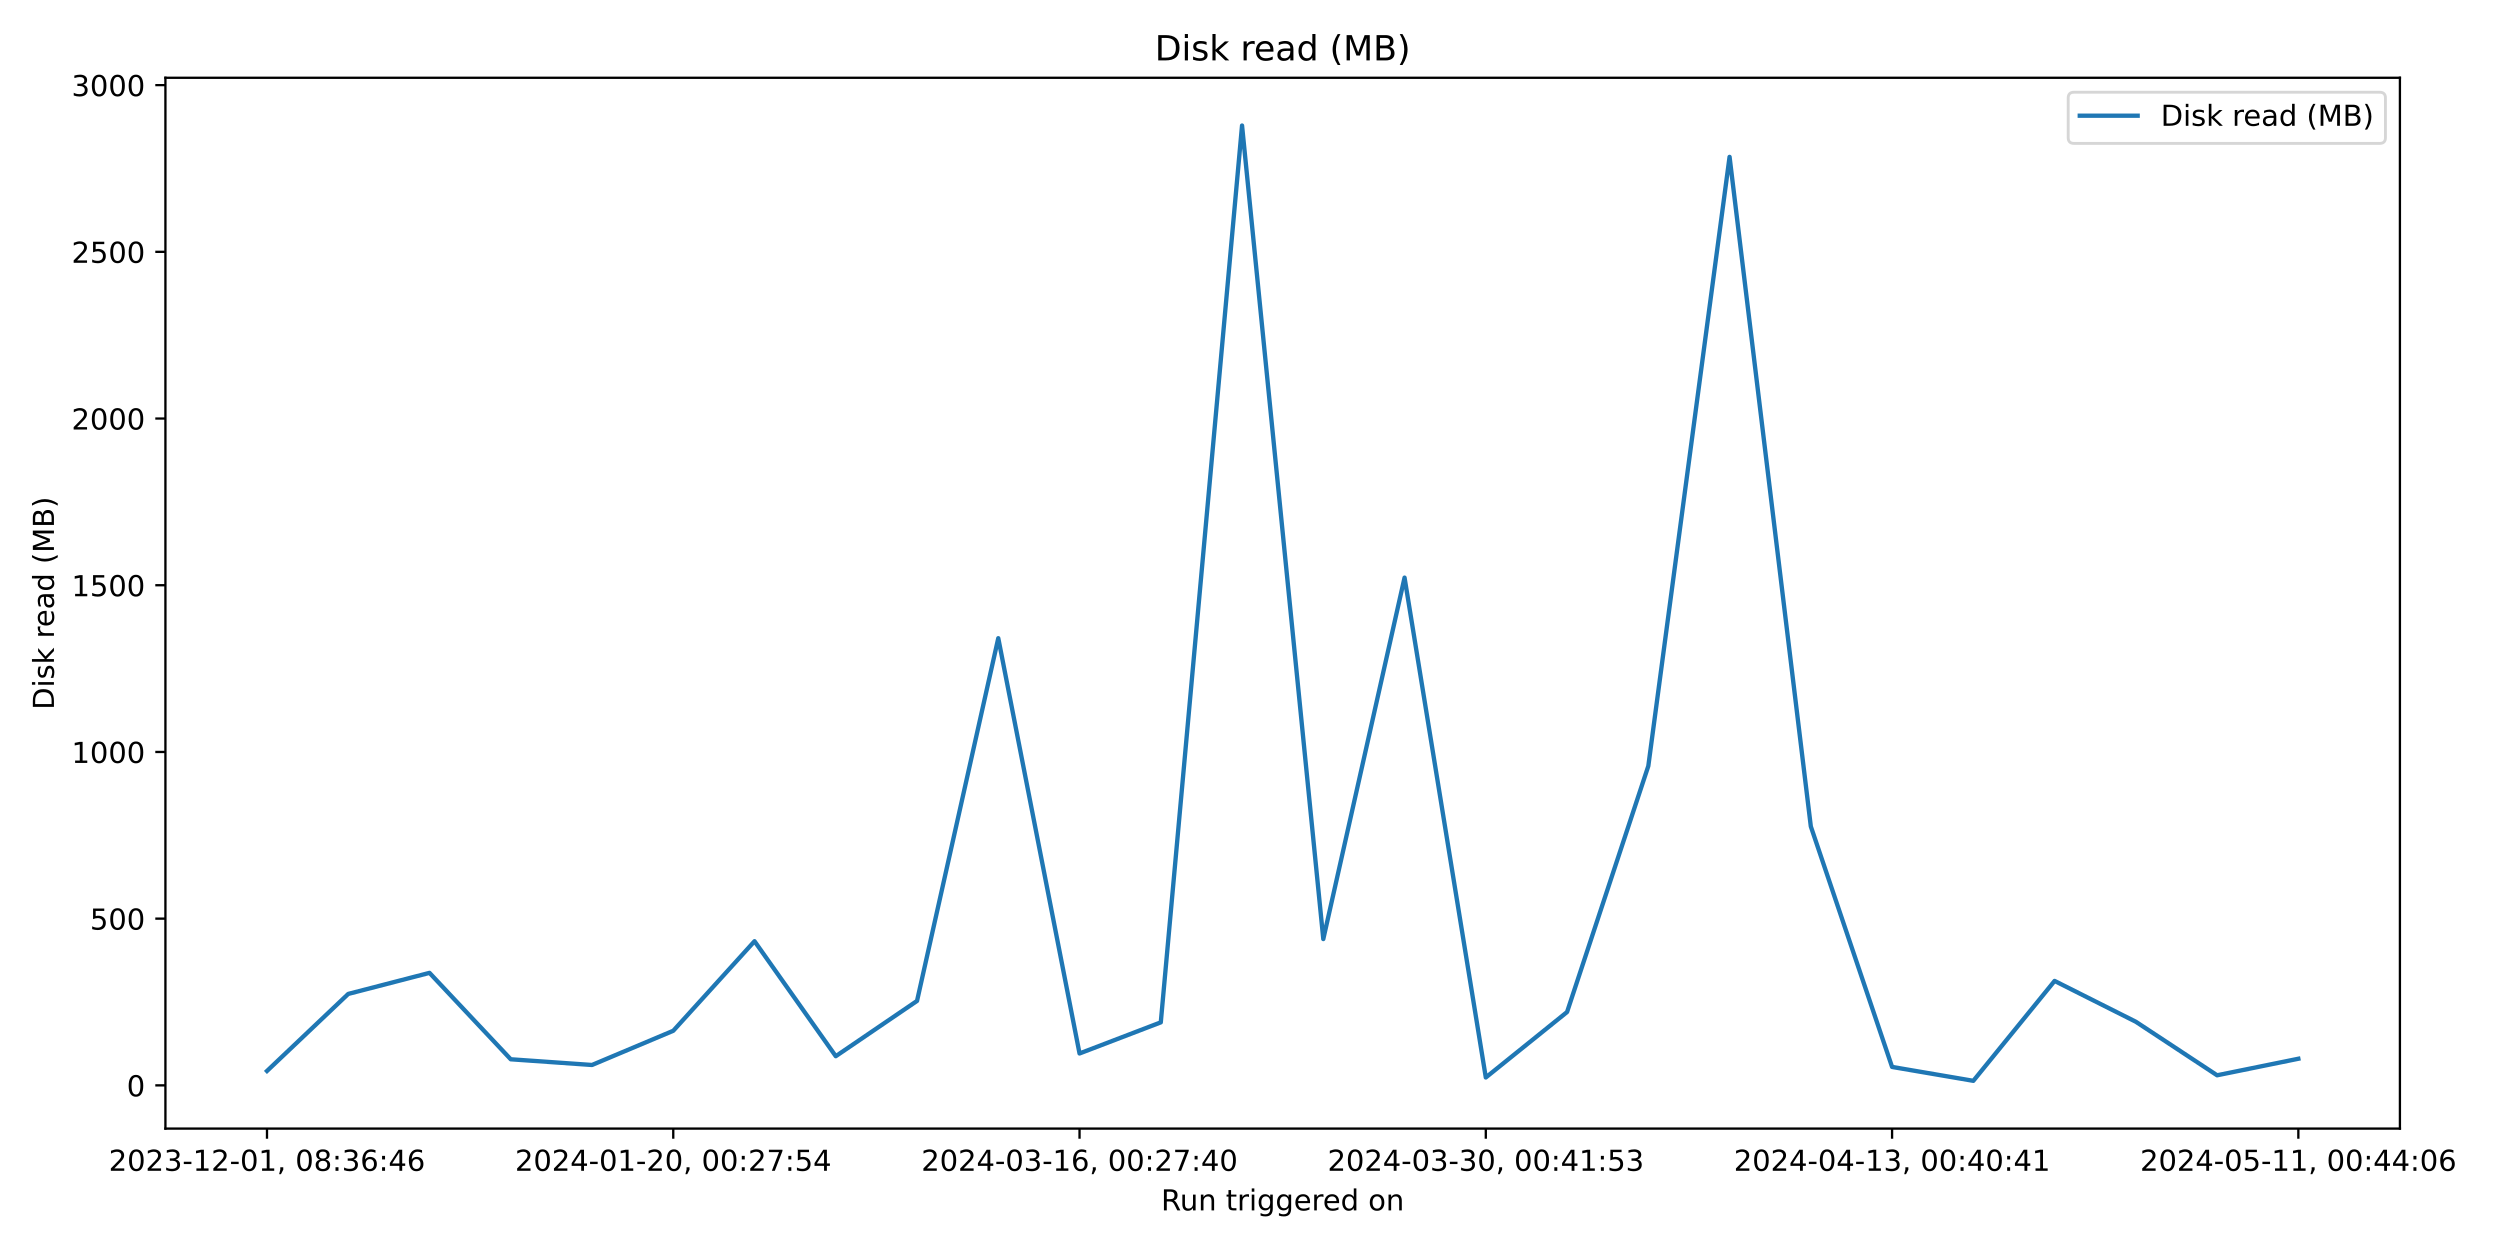
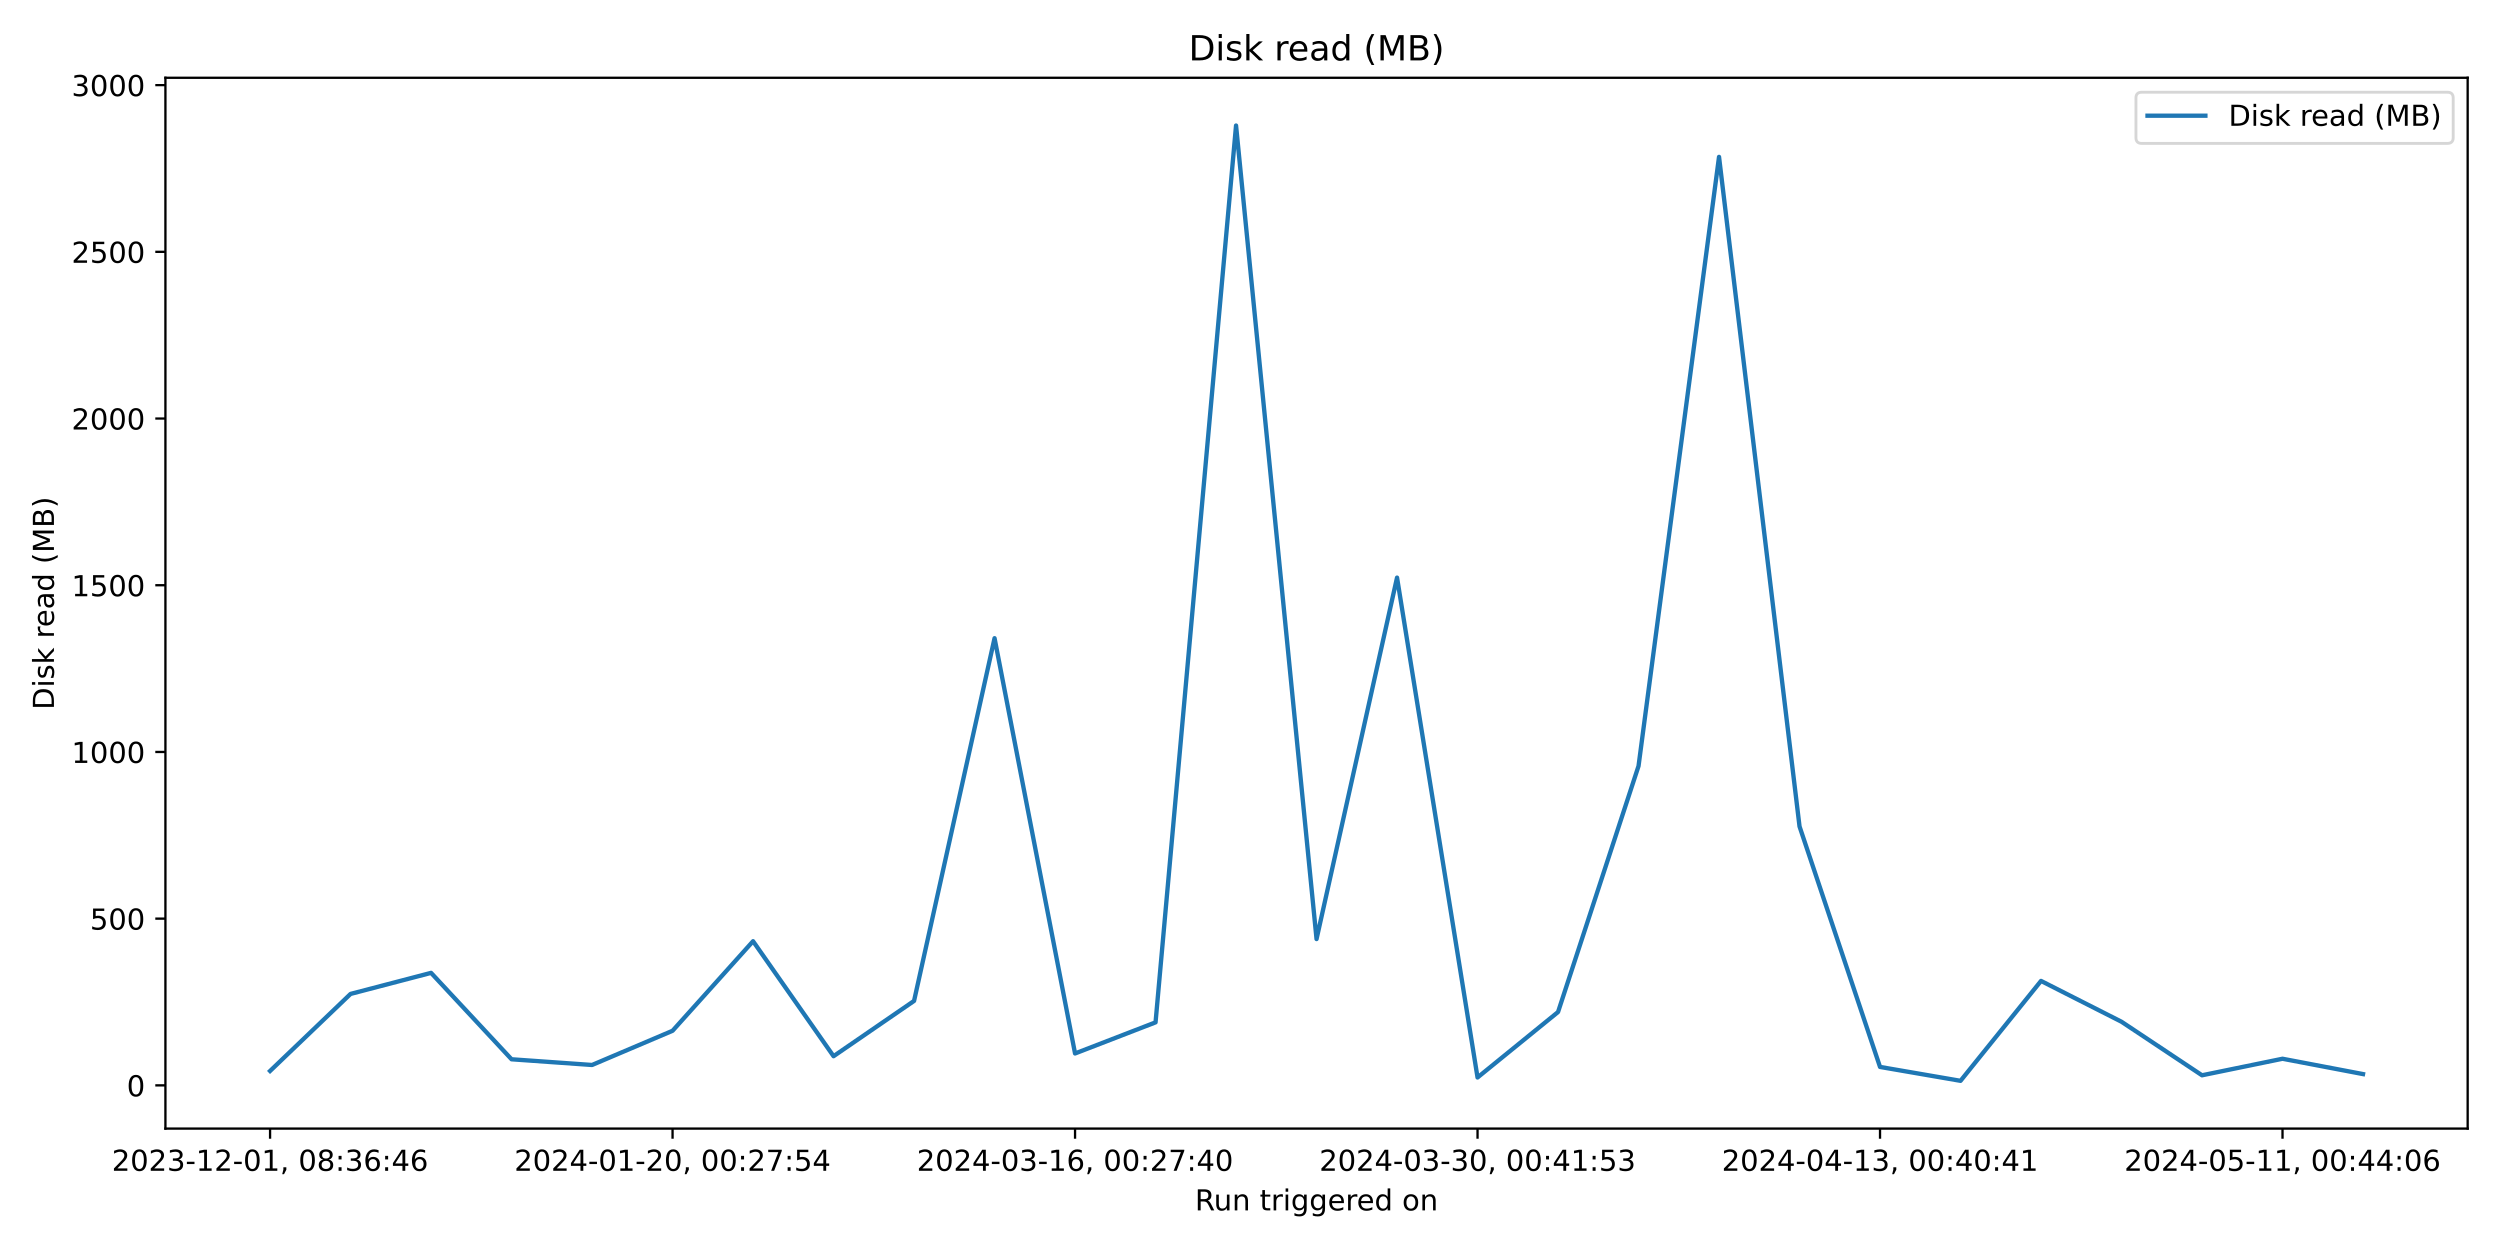
<svg xmlns="http://www.w3.org/2000/svg" xmlns:xlink="http://www.w3.org/1999/xlink" width="864pt" height="432pt" viewBox="0 0 864 432" version="1.1">
  <defs>
    <style type="text/css">*{stroke-linejoin: round; stroke-linecap: butt}</style>
  </defs>
  <g id="figure_1">
    <g id="patch_1">
      <path d="M 0 432  L 864 432  L 864 0  L 0 0  z " style="fill: #ffffff" />
    </g>
    <g id="axes_1">
      <g id="patch_2">
-         <path d="M 57.17 390.04  L 829.411 390.04  L 829.411 26.88  L 57.17 26.88  z " style="fill: #ffffff" />
+         <path d="M 57.17 390.04  L 852.824 390.04  L 852.824 26.88  L 57.17 26.88  z " style="fill: #ffffff" />
      </g>
      <g id="matplotlib.axis_1">
        <g id="xtick_1">
          <g id="line2d_1">
            <defs>
-               <path id="m3c37d9fe16" d="M 0 0  L 0 3.5  " style="stroke: #000000; stroke-width: 0.8" />
+               <path id="ma1a9096282" d="M 0 0  L 0 3.5  " style="stroke: #000000; stroke-width: 0.8" />
            </defs>
            <g>
-               <use xlink:href="#m3c37d9fe16" x="92.272" y="390.04" style="stroke: #000000; stroke-width: 0.8" />
+               <use xlink:href="#ma1a9096282" x="93.336" y="390.04" style="stroke: #000000; stroke-width: 0.8" />
            </g>
          </g>
          <g id="text_1">
-             <g transform="translate(37.57969 404.6384) scale(0.1 -0.1)">
+             <g transform="translate(38.6439 404.6384) scale(0.1 -0.1)">
              <defs>
                <path id="DejaVuSans-32" d="M 1228 531  L 3431 531  L 3431 0  L 469 0  L 469 531  Q 828 903 1448 1529  Q 2069 2156 2228 2338  Q 2531 2678 2651 2914  Q 2772 3150 2772 3378  Q 2772 3750 2511 3984  Q 2250 4219 1831 4219  Q 1534 4219 1204 4116  Q 875 4013 500 3803  L 500 4441  Q 881 4594 1212 4672  Q 1544 4750 1819 4750  Q 2544 4750 2975 4387  Q 3406 4025 3406 3419  Q 3406 3131 3298 2873  Q 3191 2616 2906 2266  Q 2828 2175 2409 1742  Q 1991 1309 1228 531  z " transform="scale(0.015625)" />
                <path id="DejaVuSans-30" d="M 2034 4250  Q 1547 4250 1301 3770  Q 1056 3291 1056 2328  Q 1056 1369 1301 889  Q 1547 409 2034 409  Q 2525 409 2770 889  Q 3016 1369 3016 2328  Q 3016 3291 2770 3770  Q 2525 4250 2034 4250  z M 2034 4750  Q 2819 4750 3233 4129  Q 3647 3509 3647 2328  Q 3647 1150 3233 529  Q 2819 -91 2034 -91  Q 1250 -91 836 529  Q 422 1150 422 2328  Q 422 3509 836 4129  Q 1250 4750 2034 4750  z " transform="scale(0.015625)" />
                <path id="DejaVuSans-33" d="M 2597 2516  Q 3050 2419 3304 2112  Q 3559 1806 3559 1356  Q 3559 666 3084 287  Q 2609 -91 1734 -91  Q 1441 -91 1130 -33  Q 819 25 488 141  L 488 750  Q 750 597 1062 519  Q 1375 441 1716 441  Q 2309 441 2620 675  Q 2931 909 2931 1356  Q 2931 1769 2642 2001  Q 2353 2234 1838 2234  L 1294 2234  L 1294 2753  L 1863 2753  Q 2328 2753 2575 2939  Q 2822 3125 2822 3475  Q 2822 3834 2567 4026  Q 2313 4219 1838 4219  Q 1578 4219 1281 4162  Q 984 4106 628 3988  L 628 4550  Q 988 4650 1302 4700  Q 1616 4750 1894 4750  Q 2613 4750 3031 4423  Q 3450 4097 3450 3541  Q 3450 3153 3228 2886  Q 3006 2619 2597 2516  z " transform="scale(0.015625)" />
                <path id="DejaVuSans-2d" d="M 313 2009  L 1997 2009  L 1997 1497  L 313 1497  L 313 2009  z " transform="scale(0.015625)" />
                <path id="DejaVuSans-31" d="M 794 531  L 1825 531  L 1825 4091  L 703 3866  L 703 4441  L 1819 4666  L 2450 4666  L 2450 531  L 3481 531  L 3481 0  L 794 0  L 794 531  z " transform="scale(0.015625)" />
                <path id="DejaVuSans-2c" d="M 750 794  L 1409 794  L 1409 256  L 897 -744  L 494 -744  L 750 256  L 750 794  z " transform="scale(0.015625)" />
                <path id="DejaVuSans-20" transform="scale(0.015625)" />
                <path id="DejaVuSans-38" d="M 2034 2216  Q 1584 2216 1326 1975  Q 1069 1734 1069 1313  Q 1069 891 1326 650  Q 1584 409 2034 409  Q 2484 409 2743 651  Q 3003 894 3003 1313  Q 3003 1734 2745 1975  Q 2488 2216 2034 2216  z M 1403 2484  Q 997 2584 770 2862  Q 544 3141 544 3541  Q 544 4100 942 4425  Q 1341 4750 2034 4750  Q 2731 4750 3128 4425  Q 3525 4100 3525 3541  Q 3525 3141 3298 2862  Q 3072 2584 2669 2484  Q 3125 2378 3379 2068  Q 3634 1759 3634 1313  Q 3634 634 3220 271  Q 2806 -91 2034 -91  Q 1263 -91 848 271  Q 434 634 434 1313  Q 434 1759 690 2068  Q 947 2378 1403 2484  z M 1172 3481  Q 1172 3119 1398 2916  Q 1625 2713 2034 2713  Q 2441 2713 2670 2916  Q 2900 3119 2900 3481  Q 2900 3844 2670 4047  Q 2441 4250 2034 4250  Q 1625 4250 1398 4047  Q 1172 3844 1172 3481  z " transform="scale(0.015625)" />
                <path id="DejaVuSans-3a" d="M 750 794  L 1409 794  L 1409 0  L 750 0  L 750 794  z M 750 3309  L 1409 3309  L 1409 2516  L 750 2516  L 750 3309  z " transform="scale(0.015625)" />
                <path id="DejaVuSans-36" d="M 2113 2584  Q 1688 2584 1439 2293  Q 1191 2003 1191 1497  Q 1191 994 1439 701  Q 1688 409 2113 409  Q 2538 409 2786 701  Q 3034 994 3034 1497  Q 3034 2003 2786 2293  Q 2538 2584 2113 2584  z M 3366 4563  L 3366 3988  Q 3128 4100 2886 4159  Q 2644 4219 2406 4219  Q 1781 4219 1451 3797  Q 1122 3375 1075 2522  Q 1259 2794 1537 2939  Q 1816 3084 2150 3084  Q 2853 3084 3261 2657  Q 3669 2231 3669 1497  Q 3669 778 3244 343  Q 2819 -91 2113 -91  Q 1303 -91 875 529  Q 447 1150 447 2328  Q 447 3434 972 4092  Q 1497 4750 2381 4750  Q 2619 4750 2861 4703  Q 3103 4656 3366 4563  z " transform="scale(0.015625)" />
                <path id="DejaVuSans-34" d="M 2419 4116  L 825 1625  L 2419 1625  L 2419 4116  z M 2253 4666  L 3047 4666  L 3047 1625  L 3713 1625  L 3713 1100  L 3047 1100  L 3047 0  L 2419 0  L 2419 1100  L 313 1100  L 313 1709  L 2253 4666  z " transform="scale(0.015625)" />
              </defs>
              <use xlink:href="#DejaVuSans-32" />
              <use xlink:href="#DejaVuSans-30" x="63.623" />
              <use xlink:href="#DejaVuSans-32" x="127.246" />
              <use xlink:href="#DejaVuSans-33" x="190.869" />
              <use xlink:href="#DejaVuSans-2d" x="254.492" />
              <use xlink:href="#DejaVuSans-31" x="290.576" />
              <use xlink:href="#DejaVuSans-32" x="354.199" />
              <use xlink:href="#DejaVuSans-2d" x="417.822" />
              <use xlink:href="#DejaVuSans-30" x="453.906" />
              <use xlink:href="#DejaVuSans-31" x="517.529" />
              <use xlink:href="#DejaVuSans-2c" x="581.152" />
              <use xlink:href="#DejaVuSans-20" x="612.939" />
              <use xlink:href="#DejaVuSans-30" x="644.727" />
              <use xlink:href="#DejaVuSans-38" x="708.35" />
              <use xlink:href="#DejaVuSans-3a" x="771.973" />
              <use xlink:href="#DejaVuSans-33" x="805.664" />
              <use xlink:href="#DejaVuSans-36" x="869.287" />
              <use xlink:href="#DejaVuSans-3a" x="932.91" />
              <use xlink:href="#DejaVuSans-34" x="966.602" />
              <use xlink:href="#DejaVuSans-36" x="1030.225" />
            </g>
          </g>
        </g>
        <g id="xtick_2">
          <g id="line2d_2">
            <g>
-               <use xlink:href="#m3c37d9fe16" x="232.679" y="390.04" style="stroke: #000000; stroke-width: 0.8" />
+               <use xlink:href="#ma1a9096282" x="232.436" y="390.04" style="stroke: #000000; stroke-width: 0.8" />
            </g>
          </g>
          <g id="text_2">
-             <g transform="translate(177.9872 404.6384) scale(0.1 -0.1)">
+             <g transform="translate(177.7442 404.6384) scale(0.1 -0.1)">
              <defs>
                <path id="DejaVuSans-37" d="M 525 4666  L 3525 4666  L 3525 4397  L 1831 0  L 1172 0  L 2766 4134  L 525 4134  L 525 4666  z " transform="scale(0.015625)" />
                <path id="DejaVuSans-35" d="M 691 4666  L 3169 4666  L 3169 4134  L 1269 4134  L 1269 2991  Q 1406 3038 1543 3061  Q 1681 3084 1819 3084  Q 2600 3084 3056 2656  Q 3513 2228 3513 1497  Q 3513 744 3044 326  Q 2575 -91 1722 -91  Q 1428 -91 1123 -41  Q 819 9 494 109  L 494 744  Q 775 591 1075 516  Q 1375 441 1709 441  Q 2250 441 2565 725  Q 2881 1009 2881 1497  Q 2881 1984 2565 2268  Q 2250 2553 1709 2553  Q 1456 2553 1204 2497  Q 953 2441 691 2322  L 691 4666  z " transform="scale(0.015625)" />
              </defs>
              <use xlink:href="#DejaVuSans-32" />
              <use xlink:href="#DejaVuSans-30" x="63.623" />
              <use xlink:href="#DejaVuSans-32" x="127.246" />
              <use xlink:href="#DejaVuSans-34" x="190.869" />
              <use xlink:href="#DejaVuSans-2d" x="254.492" />
              <use xlink:href="#DejaVuSans-30" x="290.576" />
              <use xlink:href="#DejaVuSans-31" x="354.199" />
              <use xlink:href="#DejaVuSans-2d" x="417.822" />
              <use xlink:href="#DejaVuSans-32" x="453.906" />
              <use xlink:href="#DejaVuSans-30" x="517.529" />
              <use xlink:href="#DejaVuSans-2c" x="581.152" />
              <use xlink:href="#DejaVuSans-20" x="612.939" />
              <use xlink:href="#DejaVuSans-30" x="644.727" />
              <use xlink:href="#DejaVuSans-30" x="708.35" />
              <use xlink:href="#DejaVuSans-3a" x="771.973" />
              <use xlink:href="#DejaVuSans-32" x="805.664" />
              <use xlink:href="#DejaVuSans-37" x="869.287" />
              <use xlink:href="#DejaVuSans-3a" x="932.91" />
              <use xlink:href="#DejaVuSans-35" x="966.602" />
              <use xlink:href="#DejaVuSans-34" x="1030.225" />
            </g>
          </g>
        </g>
        <g id="xtick_3">
          <g id="line2d_3">
            <g>
-               <use xlink:href="#m3c37d9fe16" x="373.087" y="390.04" style="stroke: #000000; stroke-width: 0.8" />
+               <use xlink:href="#ma1a9096282" x="371.537" y="390.04" style="stroke: #000000; stroke-width: 0.8" />
            </g>
          </g>
          <g id="text_3">
-             <g transform="translate(318.3947 404.6384) scale(0.1 -0.1)">
+             <g transform="translate(316.8446 404.6384) scale(0.1 -0.1)">
              <use xlink:href="#DejaVuSans-32" />
              <use xlink:href="#DejaVuSans-30" x="63.623" />
              <use xlink:href="#DejaVuSans-32" x="127.246" />
              <use xlink:href="#DejaVuSans-34" x="190.869" />
              <use xlink:href="#DejaVuSans-2d" x="254.492" />
              <use xlink:href="#DejaVuSans-30" x="290.576" />
              <use xlink:href="#DejaVuSans-33" x="354.199" />
              <use xlink:href="#DejaVuSans-2d" x="417.822" />
              <use xlink:href="#DejaVuSans-31" x="453.906" />
              <use xlink:href="#DejaVuSans-36" x="517.529" />
              <use xlink:href="#DejaVuSans-2c" x="581.152" />
              <use xlink:href="#DejaVuSans-20" x="612.939" />
              <use xlink:href="#DejaVuSans-30" x="644.727" />
              <use xlink:href="#DejaVuSans-30" x="708.35" />
              <use xlink:href="#DejaVuSans-3a" x="771.973" />
              <use xlink:href="#DejaVuSans-32" x="805.664" />
              <use xlink:href="#DejaVuSans-37" x="869.287" />
              <use xlink:href="#DejaVuSans-3a" x="932.91" />
              <use xlink:href="#DejaVuSans-34" x="966.602" />
              <use xlink:href="#DejaVuSans-30" x="1030.225" />
            </g>
          </g>
        </g>
        <g id="xtick_4">
          <g id="line2d_4">
            <g>
-               <use xlink:href="#m3c37d9fe16" x="513.494" y="390.04" style="stroke: #000000; stroke-width: 0.8" />
+               <use xlink:href="#ma1a9096282" x="510.637" y="390.04" style="stroke: #000000; stroke-width: 0.8" />
            </g>
          </g>
          <g id="text_4">
-             <g transform="translate(458.8023 404.6384) scale(0.1 -0.1)">
+             <g transform="translate(455.9449 404.6384) scale(0.1 -0.1)">
              <use xlink:href="#DejaVuSans-32" />
              <use xlink:href="#DejaVuSans-30" x="63.623" />
              <use xlink:href="#DejaVuSans-32" x="127.246" />
              <use xlink:href="#DejaVuSans-34" x="190.869" />
              <use xlink:href="#DejaVuSans-2d" x="254.492" />
              <use xlink:href="#DejaVuSans-30" x="290.576" />
              <use xlink:href="#DejaVuSans-33" x="354.199" />
              <use xlink:href="#DejaVuSans-2d" x="417.822" />
              <use xlink:href="#DejaVuSans-33" x="453.906" />
              <use xlink:href="#DejaVuSans-30" x="517.529" />
              <use xlink:href="#DejaVuSans-2c" x="581.152" />
              <use xlink:href="#DejaVuSans-20" x="612.939" />
              <use xlink:href="#DejaVuSans-30" x="644.727" />
              <use xlink:href="#DejaVuSans-30" x="708.35" />
              <use xlink:href="#DejaVuSans-3a" x="771.973" />
              <use xlink:href="#DejaVuSans-34" x="805.664" />
              <use xlink:href="#DejaVuSans-31" x="869.287" />
              <use xlink:href="#DejaVuSans-3a" x="932.91" />
              <use xlink:href="#DejaVuSans-35" x="966.602" />
              <use xlink:href="#DejaVuSans-33" x="1030.225" />
            </g>
          </g>
        </g>
        <g id="xtick_5">
          <g id="line2d_5">
            <g>
-               <use xlink:href="#m3c37d9fe16" x="653.902" y="390.04" style="stroke: #000000; stroke-width: 0.8" />
+               <use xlink:href="#ma1a9096282" x="649.737" y="390.04" style="stroke: #000000; stroke-width: 0.8" />
            </g>
          </g>
          <g id="text_5">
-             <g transform="translate(599.2098 404.6384) scale(0.1 -0.1)">
+             <g transform="translate(595.0453 404.6384) scale(0.1 -0.1)">
              <use xlink:href="#DejaVuSans-32" />
              <use xlink:href="#DejaVuSans-30" x="63.623" />
              <use xlink:href="#DejaVuSans-32" x="127.246" />
              <use xlink:href="#DejaVuSans-34" x="190.869" />
              <use xlink:href="#DejaVuSans-2d" x="254.492" />
              <use xlink:href="#DejaVuSans-30" x="290.576" />
              <use xlink:href="#DejaVuSans-34" x="354.199" />
              <use xlink:href="#DejaVuSans-2d" x="417.822" />
              <use xlink:href="#DejaVuSans-31" x="453.906" />
              <use xlink:href="#DejaVuSans-33" x="517.529" />
              <use xlink:href="#DejaVuSans-2c" x="581.152" />
              <use xlink:href="#DejaVuSans-20" x="612.939" />
              <use xlink:href="#DejaVuSans-30" x="644.727" />
              <use xlink:href="#DejaVuSans-30" x="708.35" />
              <use xlink:href="#DejaVuSans-3a" x="771.973" />
              <use xlink:href="#DejaVuSans-34" x="805.664" />
              <use xlink:href="#DejaVuSans-30" x="869.287" />
              <use xlink:href="#DejaVuSans-3a" x="932.91" />
              <use xlink:href="#DejaVuSans-34" x="966.602" />
              <use xlink:href="#DejaVuSans-31" x="1030.225" />
            </g>
          </g>
        </g>
        <g id="xtick_6">
          <g id="line2d_6">
            <g>
-               <use xlink:href="#m3c37d9fe16" x="794.309" y="390.04" style="stroke: #000000; stroke-width: 0.8" />
+               <use xlink:href="#ma1a9096282" x="788.838" y="390.04" style="stroke: #000000; stroke-width: 0.8" />
            </g>
          </g>
          <g id="text_6">
-             <g transform="translate(739.6173 404.6384) scale(0.1 -0.1)">
+             <g transform="translate(734.1456 404.6384) scale(0.1 -0.1)">
              <use xlink:href="#DejaVuSans-32" />
              <use xlink:href="#DejaVuSans-30" x="63.623" />
              <use xlink:href="#DejaVuSans-32" x="127.246" />
              <use xlink:href="#DejaVuSans-34" x="190.869" />
              <use xlink:href="#DejaVuSans-2d" x="254.492" />
              <use xlink:href="#DejaVuSans-30" x="290.576" />
              <use xlink:href="#DejaVuSans-35" x="354.199" />
              <use xlink:href="#DejaVuSans-2d" x="417.822" />
              <use xlink:href="#DejaVuSans-31" x="453.906" />
              <use xlink:href="#DejaVuSans-31" x="517.529" />
              <use xlink:href="#DejaVuSans-2c" x="581.152" />
              <use xlink:href="#DejaVuSans-20" x="612.939" />
              <use xlink:href="#DejaVuSans-30" x="644.727" />
              <use xlink:href="#DejaVuSans-30" x="708.35" />
              <use xlink:href="#DejaVuSans-3a" x="771.973" />
              <use xlink:href="#DejaVuSans-34" x="805.664" />
              <use xlink:href="#DejaVuSans-34" x="869.287" />
              <use xlink:href="#DejaVuSans-3a" x="932.91" />
              <use xlink:href="#DejaVuSans-30" x="966.602" />
              <use xlink:href="#DejaVuSans-36" x="1030.225" />
            </g>
          </g>
        </g>
        <g id="text_7">
-           <g transform="translate(401.2743 418.3166) scale(0.1 -0.1)">
+           <g transform="translate(412.9806 418.3166) scale(0.1 -0.1)">
            <defs>
              <path id="DejaVuSans-52" d="M 2841 2188  Q 3044 2119 3236 1894  Q 3428 1669 3622 1275  L 4263 0  L 3584 0  L 2988 1197  Q 2756 1666 2539 1819  Q 2322 1972 1947 1972  L 1259 1972  L 1259 0  L 628 0  L 628 4666  L 2053 4666  Q 2853 4666 3247 4331  Q 3641 3997 3641 3322  Q 3641 2881 3436 2590  Q 3231 2300 2841 2188  z M 1259 4147  L 1259 2491  L 2053 2491  Q 2509 2491 2742 2702  Q 2975 2913 2975 3322  Q 2975 3731 2742 3939  Q 2509 4147 2053 4147  L 1259 4147  z " transform="scale(0.015625)" />
              <path id="DejaVuSans-75" d="M 544 1381  L 544 3500  L 1119 3500  L 1119 1403  Q 1119 906 1312 657  Q 1506 409 1894 409  Q 2359 409 2629 706  Q 2900 1003 2900 1516  L 2900 3500  L 3475 3500  L 3475 0  L 2900 0  L 2900 538  Q 2691 219 2414 64  Q 2138 -91 1772 -91  Q 1169 -91 856 284  Q 544 659 544 1381  z M 1991 3584  L 1991 3584  z " transform="scale(0.015625)" />
              <path id="DejaVuSans-6e" d="M 3513 2113  L 3513 0  L 2938 0  L 2938 2094  Q 2938 2591 2744 2837  Q 2550 3084 2163 3084  Q 1697 3084 1428 2787  Q 1159 2491 1159 1978  L 1159 0  L 581 0  L 581 3500  L 1159 3500  L 1159 2956  Q 1366 3272 1645 3428  Q 1925 3584 2291 3584  Q 2894 3584 3203 3211  Q 3513 2838 3513 2113  z " transform="scale(0.015625)" />
              <path id="DejaVuSans-74" d="M 1172 4494  L 1172 3500  L 2356 3500  L 2356 3053  L 1172 3053  L 1172 1153  Q 1172 725 1289 603  Q 1406 481 1766 481  L 2356 481  L 2356 0  L 1766 0  Q 1100 0 847 248  Q 594 497 594 1153  L 594 3053  L 172 3053  L 172 3500  L 594 3500  L 594 4494  L 1172 4494  z " transform="scale(0.015625)" />
              <path id="DejaVuSans-72" d="M 2631 2963  Q 2534 3019 2420 3045  Q 2306 3072 2169 3072  Q 1681 3072 1420 2755  Q 1159 2438 1159 1844  L 1159 0  L 581 0  L 581 3500  L 1159 3500  L 1159 2956  Q 1341 3275 1631 3429  Q 1922 3584 2338 3584  Q 2397 3584 2469 3576  Q 2541 3569 2628 3553  L 2631 2963  z " transform="scale(0.015625)" />
              <path id="DejaVuSans-69" d="M 603 3500  L 1178 3500  L 1178 0  L 603 0  L 603 3500  z M 603 4863  L 1178 4863  L 1178 4134  L 603 4134  L 603 4863  z " transform="scale(0.015625)" />
              <path id="DejaVuSans-67" d="M 2906 1791  Q 2906 2416 2648 2759  Q 2391 3103 1925 3103  Q 1463 3103 1205 2759  Q 947 2416 947 1791  Q 947 1169 1205 825  Q 1463 481 1925 481  Q 2391 481 2648 825  Q 2906 1169 2906 1791  z M 3481 434  Q 3481 -459 3084 -895  Q 2688 -1331 1869 -1331  Q 1566 -1331 1297 -1286  Q 1028 -1241 775 -1147  L 775 -588  Q 1028 -725 1275 -790  Q 1522 -856 1778 -856  Q 2344 -856 2625 -561  Q 2906 -266 2906 331  L 2906 616  Q 2728 306 2450 153  Q 2172 0 1784 0  Q 1141 0 747 490  Q 353 981 353 1791  Q 353 2603 747 3093  Q 1141 3584 1784 3584  Q 2172 3584 2450 3431  Q 2728 3278 2906 2969  L 2906 3500  L 3481 3500  L 3481 434  z " transform="scale(0.015625)" />
              <path id="DejaVuSans-65" d="M 3597 1894  L 3597 1613  L 953 1613  Q 991 1019 1311 708  Q 1631 397 2203 397  Q 2534 397 2845 478  Q 3156 559 3463 722  L 3463 178  Q 3153 47 2828 -22  Q 2503 -91 2169 -91  Q 1331 -91 842 396  Q 353 884 353 1716  Q 353 2575 817 3079  Q 1281 3584 2069 3584  Q 2775 3584 3186 3129  Q 3597 2675 3597 1894  z M 3022 2063  Q 3016 2534 2758 2815  Q 2500 3097 2075 3097  Q 1594 3097 1305 2825  Q 1016 2553 972 2059  L 3022 2063  z " transform="scale(0.015625)" />
              <path id="DejaVuSans-64" d="M 2906 2969  L 2906 4863  L 3481 4863  L 3481 0  L 2906 0  L 2906 525  Q 2725 213 2448 61  Q 2172 -91 1784 -91  Q 1150 -91 751 415  Q 353 922 353 1747  Q 353 2572 751 3078  Q 1150 3584 1784 3584  Q 2172 3584 2448 3432  Q 2725 3281 2906 2969  z M 947 1747  Q 947 1113 1208 752  Q 1469 391 1925 391  Q 2381 391 2643 752  Q 2906 1113 2906 1747  Q 2906 2381 2643 2742  Q 2381 3103 1925 3103  Q 1469 3103 1208 2742  Q 947 2381 947 1747  z " transform="scale(0.015625)" />
              <path id="DejaVuSans-6f" d="M 1959 3097  Q 1497 3097 1228 2736  Q 959 2375 959 1747  Q 959 1119 1226 758  Q 1494 397 1959 397  Q 2419 397 2687 759  Q 2956 1122 2956 1747  Q 2956 2369 2687 2733  Q 2419 3097 1959 3097  z M 1959 3584  Q 2709 3584 3137 3096  Q 3566 2609 3566 1747  Q 3566 888 3137 398  Q 2709 -91 1959 -91  Q 1206 -91 779 398  Q 353 888 353 1747  Q 353 2609 779 3096  Q 1206 3584 1959 3584  z " transform="scale(0.015625)" />
            </defs>
            <use xlink:href="#DejaVuSans-52" />
            <use xlink:href="#DejaVuSans-75" x="64.982" />
            <use xlink:href="#DejaVuSans-6e" x="128.361" />
            <use xlink:href="#DejaVuSans-20" x="191.74" />
            <use xlink:href="#DejaVuSans-74" x="223.527" />
            <use xlink:href="#DejaVuSans-72" x="262.736" />
            <use xlink:href="#DejaVuSans-69" x="303.85" />
            <use xlink:href="#DejaVuSans-67" x="331.633" />
            <use xlink:href="#DejaVuSans-67" x="395.109" />
            <use xlink:href="#DejaVuSans-65" x="458.586" />
            <use xlink:href="#DejaVuSans-72" x="520.109" />
            <use xlink:href="#DejaVuSans-65" x="558.973" />
            <use xlink:href="#DejaVuSans-64" x="620.496" />
            <use xlink:href="#DejaVuSans-20" x="683.973" />
            <use xlink:href="#DejaVuSans-6f" x="715.76" />
            <use xlink:href="#DejaVuSans-6e" x="776.941" />
          </g>
        </g>
      </g>
      <g id="matplotlib.axis_2">
        <g id="ytick_1">
          <g id="line2d_7">
            <defs>
-               <path id="m0a5f5c45be" d="M 0 0  L -3.5 0  " style="stroke: #000000; stroke-width: 0.8" />
+               <path id="md0699e922a" d="M 0 0  L -3.5 0  " style="stroke: #000000; stroke-width: 0.8" />
            </defs>
            <g>
-               <use xlink:href="#m0a5f5c45be" x="57.17" y="375.098" style="stroke: #000000; stroke-width: 0.8" />
+               <use xlink:href="#md0699e922a" x="57.17" y="375.098" style="stroke: #000000; stroke-width: 0.8" />
            </g>
          </g>
          <g id="text_8">
            <g transform="translate(43.8075 378.8976) scale(0.1 -0.1)">
              <use xlink:href="#DejaVuSans-30" />
            </g>
          </g>
        </g>
        <g id="ytick_2">
          <g id="line2d_8">
            <g>
-               <use xlink:href="#m0a5f5c45be" x="57.17" y="317.486" style="stroke: #000000; stroke-width: 0.8" />
+               <use xlink:href="#md0699e922a" x="57.17" y="317.486" style="stroke: #000000; stroke-width: 0.8" />
            </g>
          </g>
          <g id="text_9">
            <g transform="translate(31.0825 321.285) scale(0.1 -0.1)">
              <use xlink:href="#DejaVuSans-35" />
              <use xlink:href="#DejaVuSans-30" x="63.623" />
              <use xlink:href="#DejaVuSans-30" x="127.246" />
            </g>
          </g>
        </g>
        <g id="ytick_3">
          <g id="line2d_9">
            <g>
-               <use xlink:href="#m0a5f5c45be" x="57.17" y="259.873" style="stroke: #000000; stroke-width: 0.8" />
+               <use xlink:href="#md0699e922a" x="57.17" y="259.873" style="stroke: #000000; stroke-width: 0.8" />
            </g>
          </g>
          <g id="text_10">
            <g transform="translate(24.72 263.6723) scale(0.1 -0.1)">
              <use xlink:href="#DejaVuSans-31" />
              <use xlink:href="#DejaVuSans-30" x="63.623" />
              <use xlink:href="#DejaVuSans-30" x="127.246" />
              <use xlink:href="#DejaVuSans-30" x="190.869" />
            </g>
          </g>
        </g>
        <g id="ytick_4">
          <g id="line2d_10">
            <g>
-               <use xlink:href="#m0a5f5c45be" x="57.17" y="202.261" style="stroke: #000000; stroke-width: 0.8" />
+               <use xlink:href="#md0699e922a" x="57.17" y="202.261" style="stroke: #000000; stroke-width: 0.8" />
            </g>
          </g>
          <g id="text_11">
            <g transform="translate(24.72 206.0597) scale(0.1 -0.1)">
              <use xlink:href="#DejaVuSans-31" />
              <use xlink:href="#DejaVuSans-35" x="63.623" />
              <use xlink:href="#DejaVuSans-30" x="127.246" />
              <use xlink:href="#DejaVuSans-30" x="190.869" />
            </g>
          </g>
        </g>
        <g id="ytick_5">
          <g id="line2d_11">
            <g>
-               <use xlink:href="#m0a5f5c45be" x="57.17" y="144.648" style="stroke: #000000; stroke-width: 0.8" />
+               <use xlink:href="#md0699e922a" x="57.17" y="144.648" style="stroke: #000000; stroke-width: 0.8" />
            </g>
          </g>
          <g id="text_12">
            <g transform="translate(24.72 148.4471) scale(0.1 -0.1)">
              <use xlink:href="#DejaVuSans-32" />
              <use xlink:href="#DejaVuSans-30" x="63.623" />
              <use xlink:href="#DejaVuSans-30" x="127.246" />
              <use xlink:href="#DejaVuSans-30" x="190.869" />
            </g>
          </g>
        </g>
        <g id="ytick_6">
          <g id="line2d_12">
            <g>
-               <use xlink:href="#m0a5f5c45be" x="57.17" y="87.035" style="stroke: #000000; stroke-width: 0.8" />
+               <use xlink:href="#md0699e922a" x="57.17" y="87.035" style="stroke: #000000; stroke-width: 0.8" />
            </g>
          </g>
          <g id="text_13">
            <g transform="translate(24.72 90.8345) scale(0.1 -0.1)">
              <use xlink:href="#DejaVuSans-32" />
              <use xlink:href="#DejaVuSans-35" x="63.623" />
              <use xlink:href="#DejaVuSans-30" x="127.246" />
              <use xlink:href="#DejaVuSans-30" x="190.869" />
            </g>
          </g>
        </g>
        <g id="ytick_7">
          <g id="line2d_13">
            <g>
-               <use xlink:href="#m0a5f5c45be" x="57.17" y="29.423" style="stroke: #000000; stroke-width: 0.8" />
+               <use xlink:href="#md0699e922a" x="57.17" y="29.423" style="stroke: #000000; stroke-width: 0.8" />
            </g>
          </g>
          <g id="text_14">
            <g transform="translate(24.72 33.22189) scale(0.1 -0.1)">
              <use xlink:href="#DejaVuSans-33" />
              <use xlink:href="#DejaVuSans-30" x="63.623" />
              <use xlink:href="#DejaVuSans-30" x="127.246" />
              <use xlink:href="#DejaVuSans-30" x="190.869" />
            </g>
          </g>
        </g>
        <g id="text_15">
          <g transform="translate(18.64031 245.2811) rotate(-90) scale(0.1 -0.1)">
            <defs>
              <path id="DejaVuSans-44" d="M 1259 4147  L 1259 519  L 2022 519  Q 2988 519 3436 956  Q 3884 1394 3884 2338  Q 3884 3275 3436 3711  Q 2988 4147 2022 4147  L 1259 4147  z M 628 4666  L 1925 4666  Q 3281 4666 3915 4102  Q 4550 3538 4550 2338  Q 4550 1131 3912 565  Q 3275 0 1925 0  L 628 0  L 628 4666  z " transform="scale(0.015625)" />
              <path id="DejaVuSans-73" d="M 2834 3397  L 2834 2853  Q 2591 2978 2328 3040  Q 2066 3103 1784 3103  Q 1356 3103 1142 2972  Q 928 2841 928 2578  Q 928 2378 1081 2264  Q 1234 2150 1697 2047  L 1894 2003  Q 2506 1872 2764 1633  Q 3022 1394 3022 966  Q 3022 478 2636 193  Q 2250 -91 1575 -91  Q 1294 -91 989 -36  Q 684 19 347 128  L 347 722  Q 666 556 975 473  Q 1284 391 1588 391  Q 1994 391 2212 530  Q 2431 669 2431 922  Q 2431 1156 2273 1281  Q 2116 1406 1581 1522  L 1381 1569  Q 847 1681 609 1914  Q 372 2147 372 2553  Q 372 3047 722 3315  Q 1072 3584 1716 3584  Q 2034 3584 2315 3537  Q 2597 3491 2834 3397  z " transform="scale(0.015625)" />
              <path id="DejaVuSans-6b" d="M 581 4863  L 1159 4863  L 1159 1991  L 2875 3500  L 3609 3500  L 1753 1863  L 3688 0  L 2938 0  L 1159 1709  L 1159 0  L 581 0  L 581 4863  z " transform="scale(0.015625)" />
              <path id="DejaVuSans-61" d="M 2194 1759  Q 1497 1759 1228 1600  Q 959 1441 959 1056  Q 959 750 1161 570  Q 1363 391 1709 391  Q 2188 391 2477 730  Q 2766 1069 2766 1631  L 2766 1759  L 2194 1759  z M 3341 1997  L 3341 0  L 2766 0  L 2766 531  Q 2569 213 2275 61  Q 1981 -91 1556 -91  Q 1019 -91 701 211  Q 384 513 384 1019  Q 384 1609 779 1909  Q 1175 2209 1959 2209  L 2766 2209  L 2766 2266  Q 2766 2663 2505 2880  Q 2244 3097 1772 3097  Q 1472 3097 1187 3025  Q 903 2953 641 2809  L 641 3341  Q 956 3463 1253 3523  Q 1550 3584 1831 3584  Q 2591 3584 2966 3190  Q 3341 2797 3341 1997  z " transform="scale(0.015625)" />
              <path id="DejaVuSans-28" d="M 1984 4856  Q 1566 4138 1362 3434  Q 1159 2731 1159 2009  Q 1159 1288 1364 580  Q 1569 -128 1984 -844  L 1484 -844  Q 1016 -109 783 600  Q 550 1309 550 2009  Q 550 2706 781 3412  Q 1013 4119 1484 4856  L 1984 4856  z " transform="scale(0.015625)" />
              <path id="DejaVuSans-4d" d="M 628 4666  L 1569 4666  L 2759 1491  L 3956 4666  L 4897 4666  L 4897 0  L 4281 0  L 4281 4097  L 3078 897  L 2444 897  L 1241 4097  L 1241 0  L 628 0  L 628 4666  z " transform="scale(0.015625)" />
              <path id="DejaVuSans-42" d="M 1259 2228  L 1259 519  L 2272 519  Q 2781 519 3026 730  Q 3272 941 3272 1375  Q 3272 1813 3026 2020  Q 2781 2228 2272 2228  L 1259 2228  z M 1259 4147  L 1259 2741  L 2194 2741  Q 2656 2741 2882 2914  Q 3109 3088 3109 3444  Q 3109 3797 2882 3972  Q 2656 4147 2194 4147  L 1259 4147  z M 628 4666  L 2241 4666  Q 2963 4666 3353 4366  Q 3744 4066 3744 3513  Q 3744 3084 3544 2831  Q 3344 2578 2956 2516  Q 3422 2416 3680 2098  Q 3938 1781 3938 1306  Q 3938 681 3513 340  Q 3088 0 2303 0  L 628 0  L 628 4666  z " transform="scale(0.015625)" />
              <path id="DejaVuSans-29" d="M 513 4856  L 1013 4856  Q 1481 4119 1714 3412  Q 1947 2706 1947 2009  Q 1947 1309 1714 600  Q 1481 -109 1013 -844  L 513 -844  Q 928 -128 1133 580  Q 1338 1288 1338 2009  Q 1338 2731 1133 3434  Q 928 4138 513 4856  z " transform="scale(0.015625)" />
            </defs>
            <use xlink:href="#DejaVuSans-44" />
            <use xlink:href="#DejaVuSans-69" x="77.002" />
            <use xlink:href="#DejaVuSans-73" x="104.785" />
            <use xlink:href="#DejaVuSans-6b" x="156.885" />
            <use xlink:href="#DejaVuSans-20" x="214.795" />
            <use xlink:href="#DejaVuSans-72" x="246.582" />
            <use xlink:href="#DejaVuSans-65" x="285.445" />
            <use xlink:href="#DejaVuSans-61" x="346.969" />
            <use xlink:href="#DejaVuSans-64" x="408.248" />
            <use xlink:href="#DejaVuSans-20" x="471.725" />
            <use xlink:href="#DejaVuSans-28" x="503.512" />
            <use xlink:href="#DejaVuSans-4d" x="542.525" />
            <use xlink:href="#DejaVuSans-42" x="628.805" />
            <use xlink:href="#DejaVuSans-29" x="697.408" />
          </g>
        </g>
      </g>
      <g id="line2d_14">
-         <path d="M 92.272 370.128  L 120.353 343.498  L 148.435 336.221  L 176.516 366.087  L 204.598 368.059  L 232.679 356.234  L 260.761 325.285  L 288.842 365.023  L 316.924 345.915  L 345.005 220.569  L 373.087 364.077  L 401.168 353.327  L 429.25 43.387  L 457.331 324.532  L 485.413 199.63  L 513.494 372.375  L 541.576 349.757  L 569.657 264.745  L 597.739 54.226  L 625.82 285.615  L 653.902 368.734  L 681.983 373.533  L 710.065 339.009  L 738.146 353.118  L 766.228 371.618  L 794.309 365.902  " clip-path="url(#pf04f3a713f)" style="fill: none; stroke: #1f77b4; stroke-width: 1.5; stroke-linecap: square" />
+         <path d="M 93.336 370.128  L 121.156 343.498  L 148.976 336.221  L 176.796 366.087  L 204.616 368.059  L 232.436 356.234  L 260.256 325.285  L 288.077 365.023  L 315.897 345.915  L 343.717 220.569  L 371.537 364.077  L 399.357 353.327  L 427.177 43.387  L 454.997 324.532  L 482.817 199.63  L 510.637 372.375  L 538.457 349.757  L 566.277 264.745  L 594.097 54.226  L 621.917 285.615  L 649.737 368.734  L 677.558 373.533  L 705.378 339.009  L 733.198 353.118  L 761.018 371.618  L 788.838 365.902  L 816.658 371.204  " clip-path="url(#p14798084d4)" style="fill: none; stroke: #1f77b4; stroke-width: 1.5; stroke-linecap: square" />
      </g>
      <g id="patch_3">
        <path d="M 57.17 390.04  L 57.17 26.88  " style="fill: none; stroke: #000000; stroke-width: 0.8; stroke-linejoin: miter; stroke-linecap: square" />
      </g>
      <g id="patch_4">
-         <path d="M 829.411 390.04  L 829.411 26.88  " style="fill: none; stroke: #000000; stroke-width: 0.8; stroke-linejoin: miter; stroke-linecap: square" />
+         <path d="M 852.824 390.04  L 852.824 26.88  " style="fill: none; stroke: #000000; stroke-width: 0.8; stroke-linejoin: miter; stroke-linecap: square" />
      </g>
      <g id="patch_5">
-         <path d="M 57.17 390.04  L 829.411 390.04  " style="fill: none; stroke: #000000; stroke-width: 0.8; stroke-linejoin: miter; stroke-linecap: square" />
+         <path d="M 57.17 390.04  L 852.824 390.04  " style="fill: none; stroke: #000000; stroke-width: 0.8; stroke-linejoin: miter; stroke-linecap: square" />
      </g>
      <g id="patch_6">
-         <path d="M 57.17 26.88  L 829.411 26.88  " style="fill: none; stroke: #000000; stroke-width: 0.8; stroke-linejoin: miter; stroke-linecap: square" />
+         <path d="M 57.17 26.88  L 852.824 26.88  " style="fill: none; stroke: #000000; stroke-width: 0.8; stroke-linejoin: miter; stroke-linecap: square" />
      </g>
      <g id="text_16">
-         <g transform="translate(399.1054 20.88) scale(0.12 -0.12)">
+         <g transform="translate(410.8117 20.88) scale(0.12 -0.12)">
          <use xlink:href="#DejaVuSans-44" />
          <use xlink:href="#DejaVuSans-69" x="77.002" />
          <use xlink:href="#DejaVuSans-73" x="104.785" />
          <use xlink:href="#DejaVuSans-6b" x="156.885" />
          <use xlink:href="#DejaVuSans-20" x="214.795" />
          <use xlink:href="#DejaVuSans-72" x="246.582" />
          <use xlink:href="#DejaVuSans-65" x="285.445" />
          <use xlink:href="#DejaVuSans-61" x="346.969" />
          <use xlink:href="#DejaVuSans-64" x="408.248" />
          <use xlink:href="#DejaVuSans-20" x="471.725" />
          <use xlink:href="#DejaVuSans-28" x="503.512" />
          <use xlink:href="#DejaVuSans-4d" x="542.525" />
          <use xlink:href="#DejaVuSans-42" x="628.805" />
          <use xlink:href="#DejaVuSans-29" x="697.408" />
        </g>
      </g>
      <g id="legend_1">
        <g id="patch_7">
-           <path d="M 716.769 49.558  L 822.411 49.558  Q 824.411 49.558 824.411 47.558  L 824.411 33.88  Q 824.411 31.88 822.411 31.88  L 716.769 31.88  Q 714.769 31.88 714.769 33.88  L 714.769 47.558  Q 714.769 49.558 716.769 49.558  z " style="fill: #ffffff; opacity: 0.8; stroke: #cccccc; stroke-linejoin: miter" />
+           <path d="M 740.182 49.558  L 845.824 49.558  Q 847.824 49.558 847.824 47.558  L 847.824 33.88  Q 847.824 31.88 845.824 31.88  L 740.182 31.88  Q 738.182 31.88 738.182 33.88  L 738.182 47.558  Q 738.182 49.558 740.182 49.558  z " style="fill: #ffffff; opacity: 0.8; stroke: #cccccc; stroke-linejoin: miter" />
        </g>
        <g id="line2d_15">
-           <path d="M 718.769 39.978  L 728.769 39.978  L 738.769 39.978  " style="fill: none; stroke: #1f77b4; stroke-width: 1.5; stroke-linecap: square" />
+           <path d="M 742.182 39.978  L 752.182 39.978  L 762.182 39.978  " style="fill: none; stroke: #1f77b4; stroke-width: 1.5; stroke-linecap: square" />
        </g>
        <g id="text_17">
-           <g transform="translate(746.7692 43.47844) scale(0.1 -0.1)">
+           <g transform="translate(770.1818 43.47844) scale(0.1 -0.1)">
            <use xlink:href="#DejaVuSans-44" />
            <use xlink:href="#DejaVuSans-69" x="77.002" />
            <use xlink:href="#DejaVuSans-73" x="104.785" />
            <use xlink:href="#DejaVuSans-6b" x="156.885" />
            <use xlink:href="#DejaVuSans-20" x="214.795" />
            <use xlink:href="#DejaVuSans-72" x="246.582" />
            <use xlink:href="#DejaVuSans-65" x="285.445" />
            <use xlink:href="#DejaVuSans-61" x="346.969" />
            <use xlink:href="#DejaVuSans-64" x="408.248" />
            <use xlink:href="#DejaVuSans-20" x="471.725" />
            <use xlink:href="#DejaVuSans-28" x="503.512" />
            <use xlink:href="#DejaVuSans-4d" x="542.525" />
            <use xlink:href="#DejaVuSans-42" x="628.805" />
            <use xlink:href="#DejaVuSans-29" x="697.408" />
          </g>
        </g>
      </g>
    </g>
  </g>
  <defs>
-     <clipPath id="pf04f3a713f">
-       <rect x="57.17" y="26.88" width="772.241" height="363.16" />
+     <clipPath id="p14798084d4">
+       <rect x="57.17" y="26.88" width="795.654" height="363.16" />
    </clipPath>
  </defs>
</svg>
